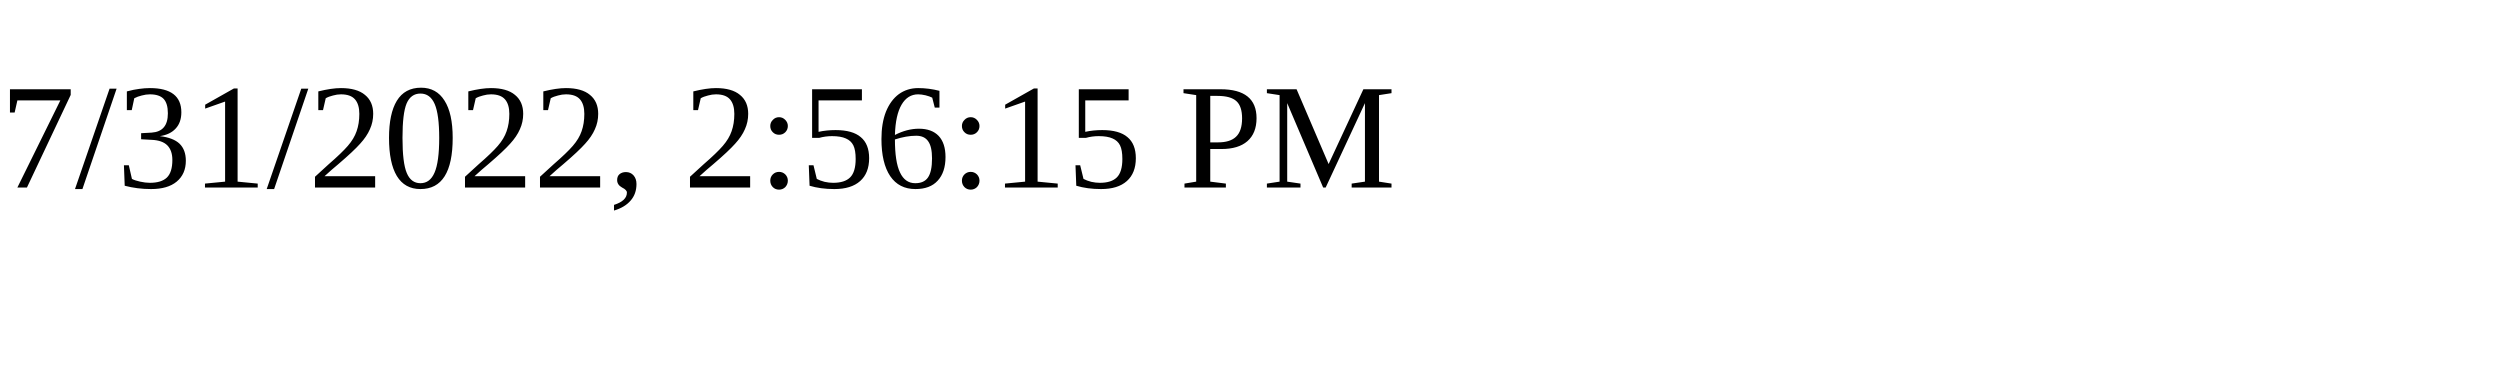
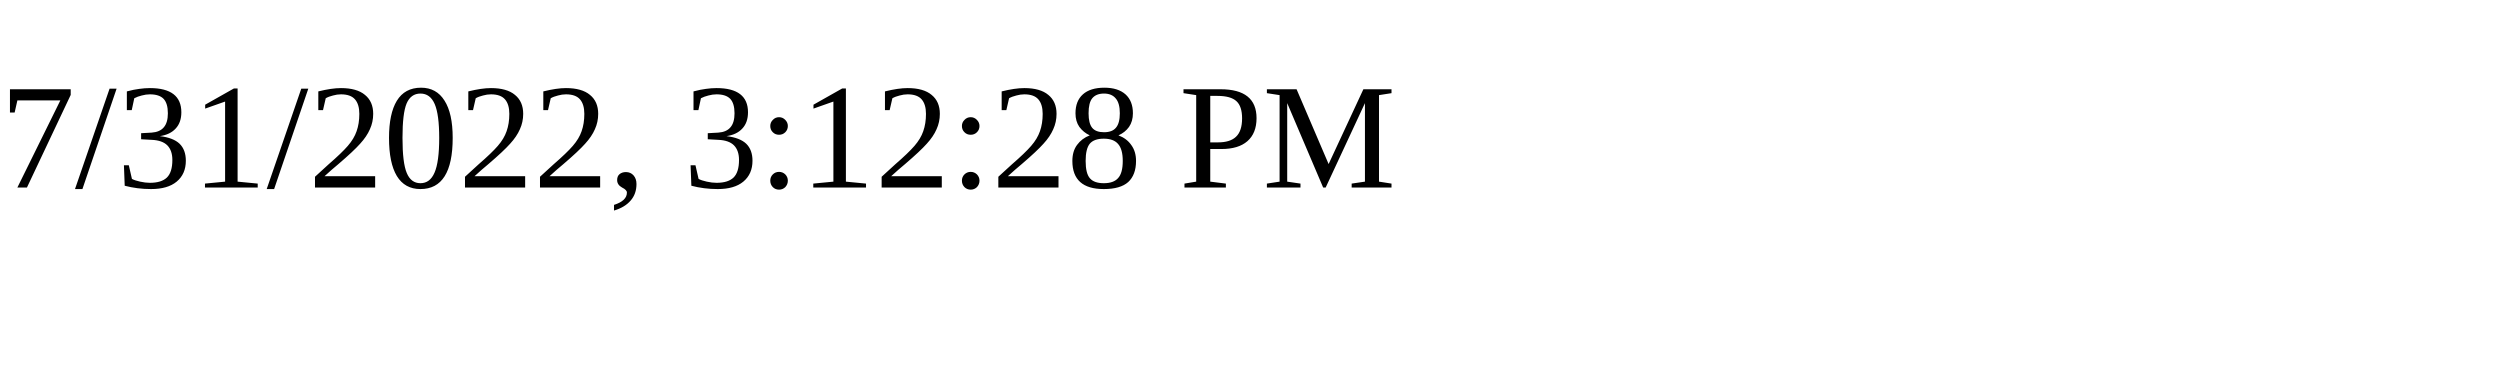
<svg xmlns="http://www.w3.org/2000/svg" height="30" width="200">
-   <text x="0" y="15">7/31/2022, 2:56:15 PM</text>
+   <text x="0" y="15">7/31/2022, 3:12:28 PM</text>
</svg>
